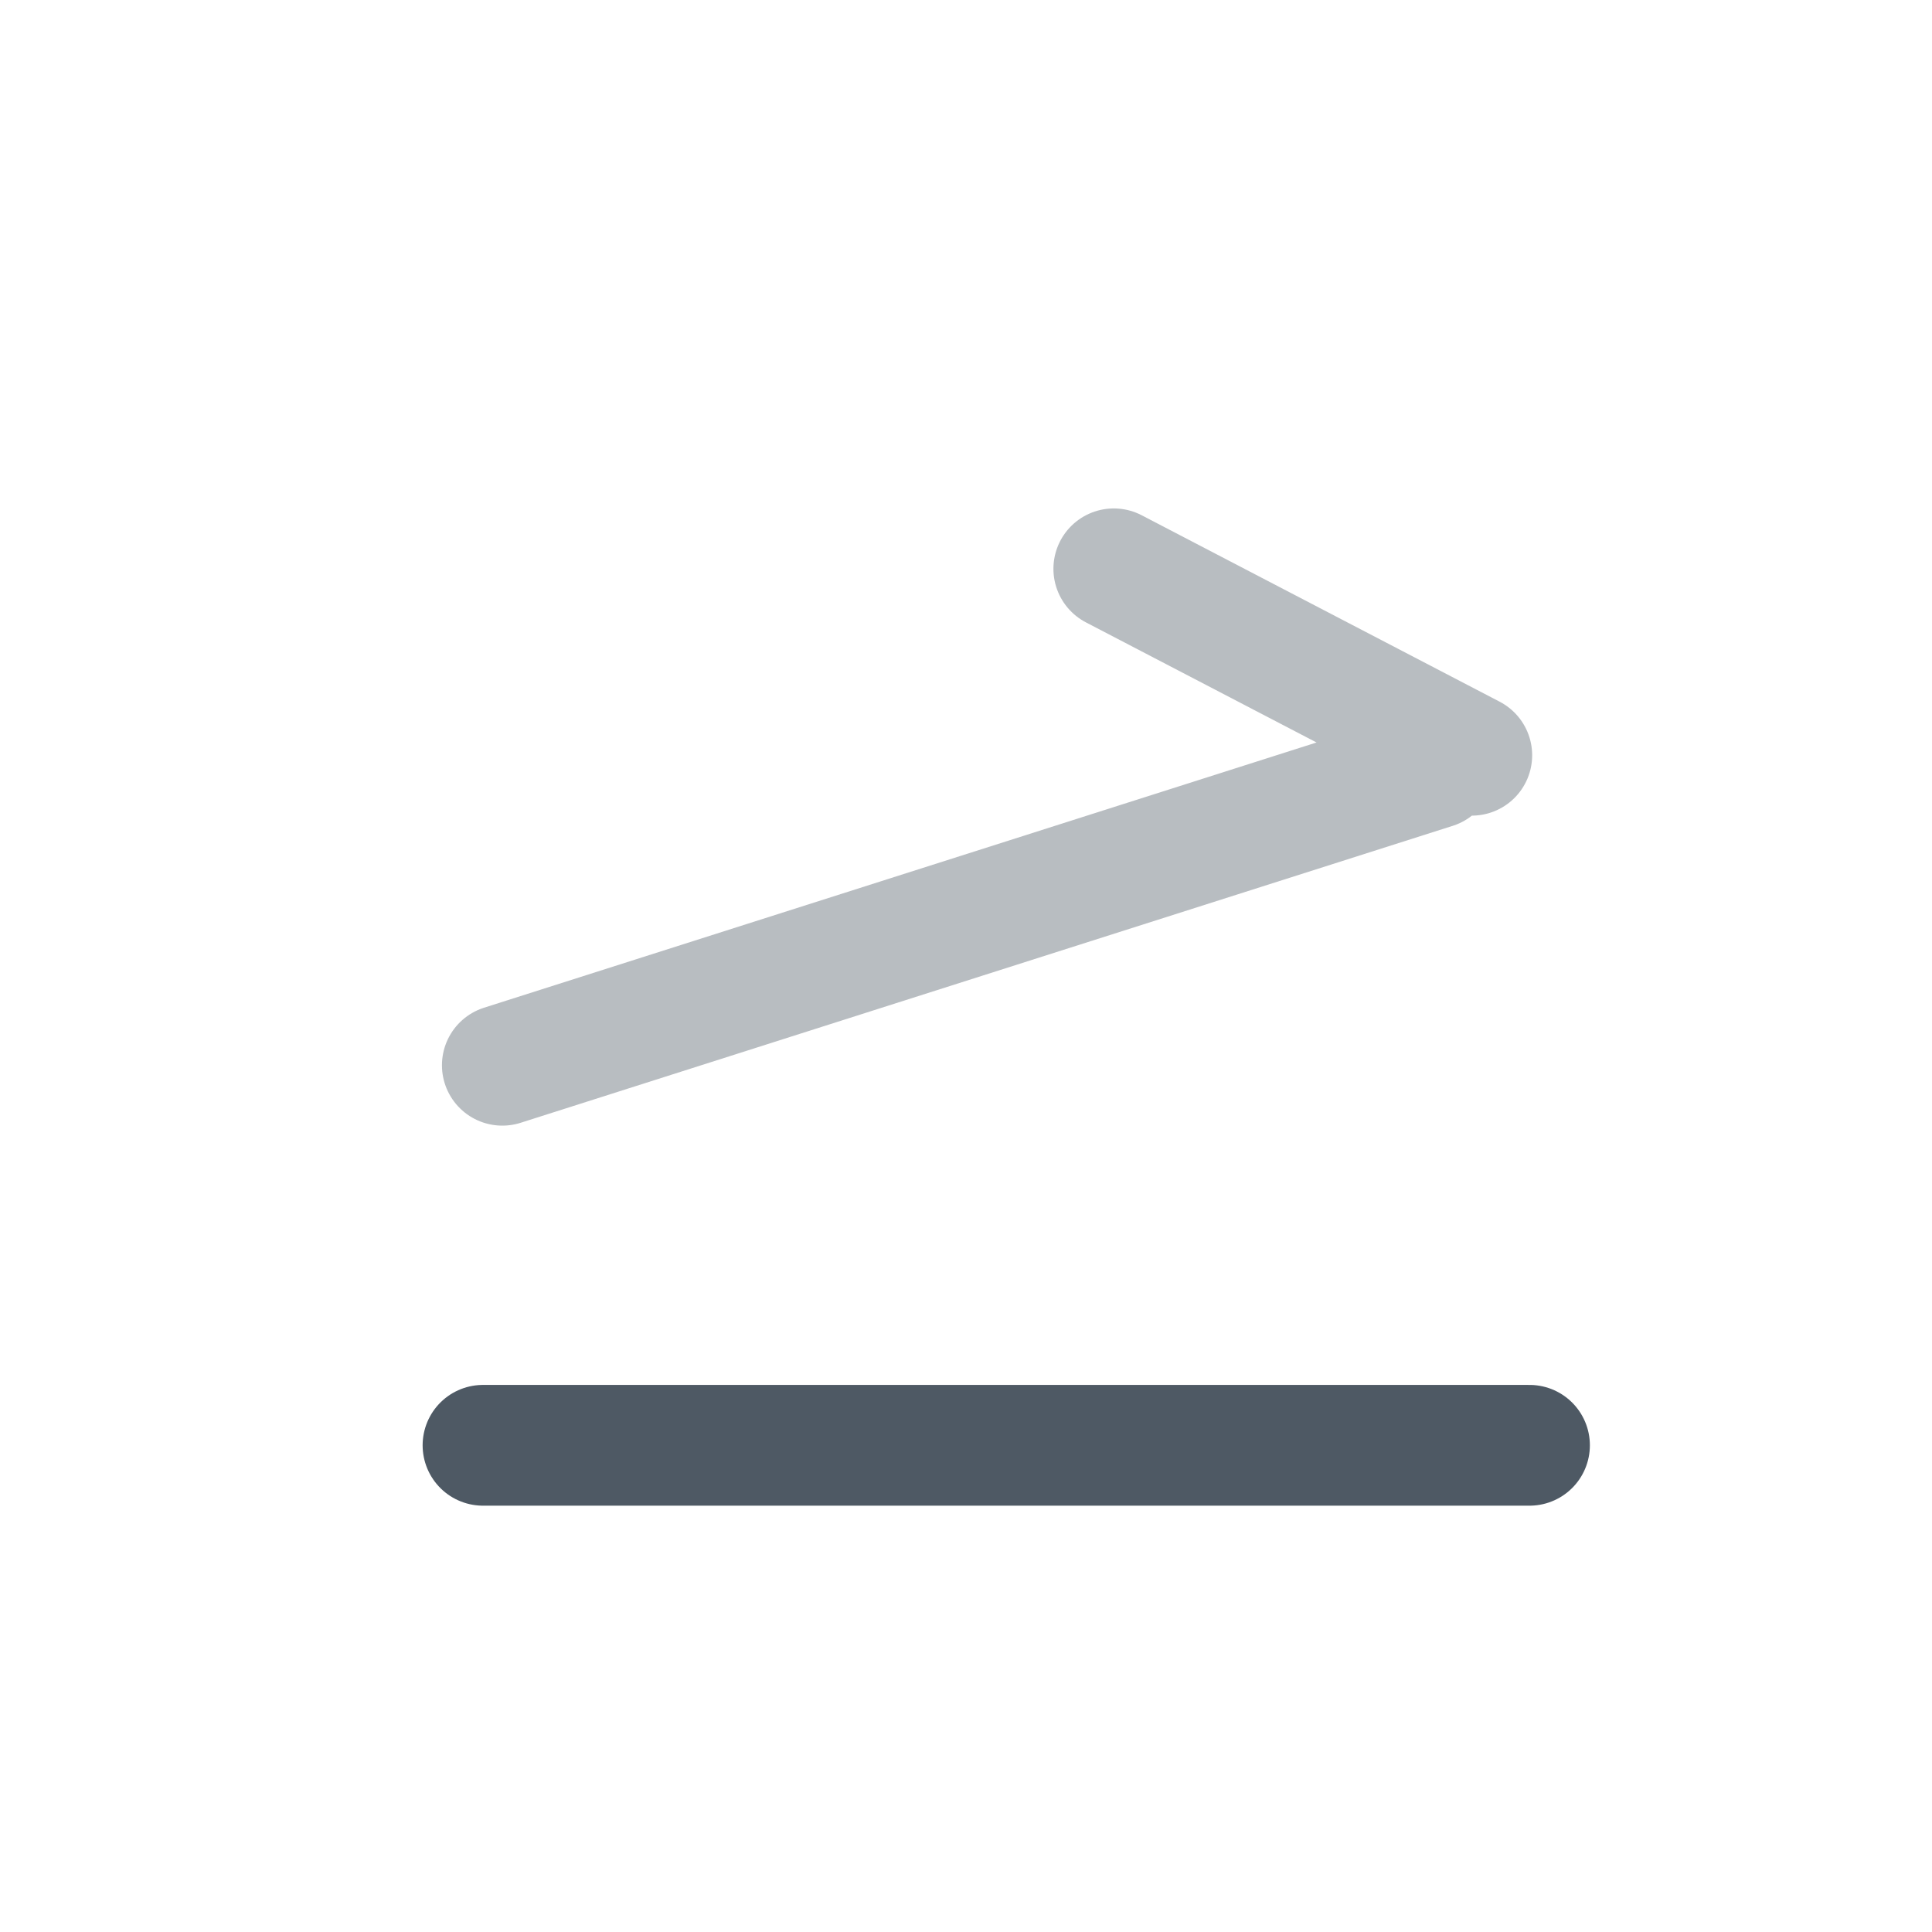
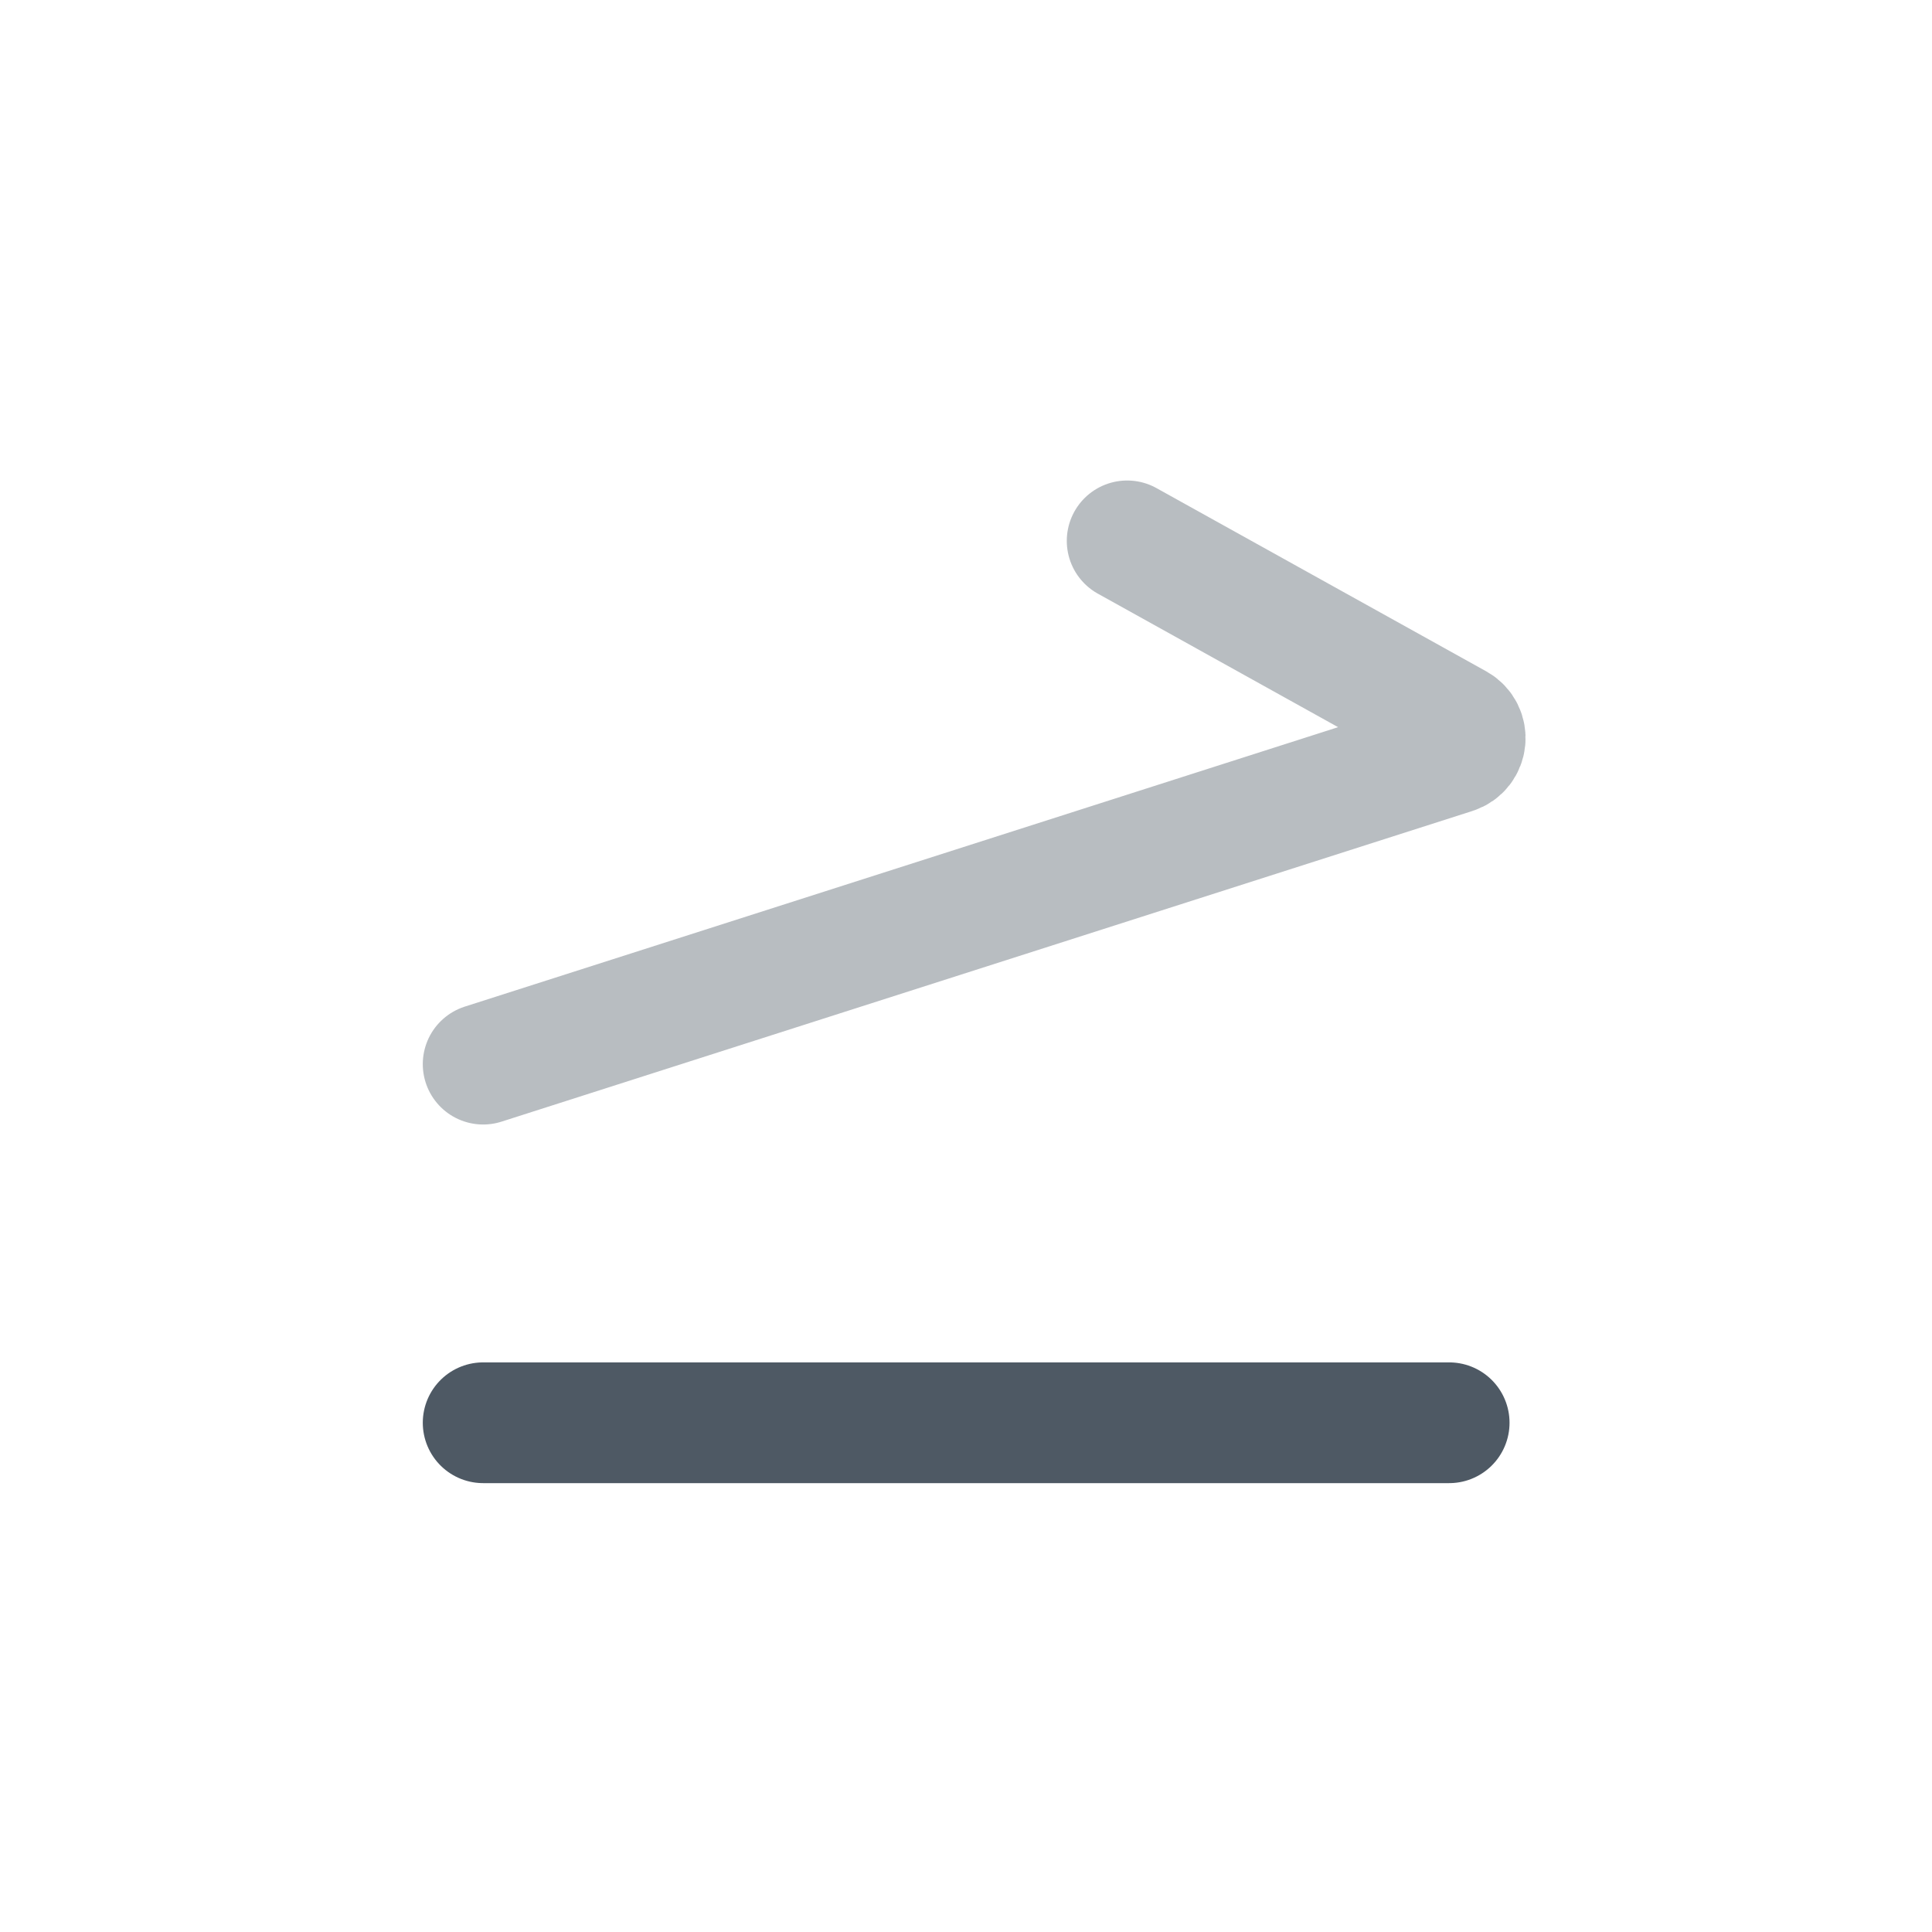
<svg xmlns="http://www.w3.org/2000/svg" width="24" height="24" viewBox="0 0 24 24" fill="none">
-   <path d="M6 17.954L19 17.954" stroke="#4E5964" stroke-width="1.5" stroke-linecap="round" stroke-linejoin="round" />
-   <path opacity="0.4" d="M18.283 9.382L13.836 7.066M6.24 13.233L17.819 9.544" stroke="#4E5964" stroke-width="1.5" stroke-linecap="round" stroke-linejoin="round" />
+   <path d="M6.002 17.674L18.002 17.674" stroke="#4E5964" stroke-width="1.5" stroke-linecap="round" stroke-linejoin="round" />
+   <path opacity="0.4" d="M6.002 13.219L18.062 9.36C18.229 9.307 18.251 9.08 18.098 8.995L14.002 6.719" stroke="#4E5964" stroke-width="1.5" stroke-linecap="round" />
</svg>
